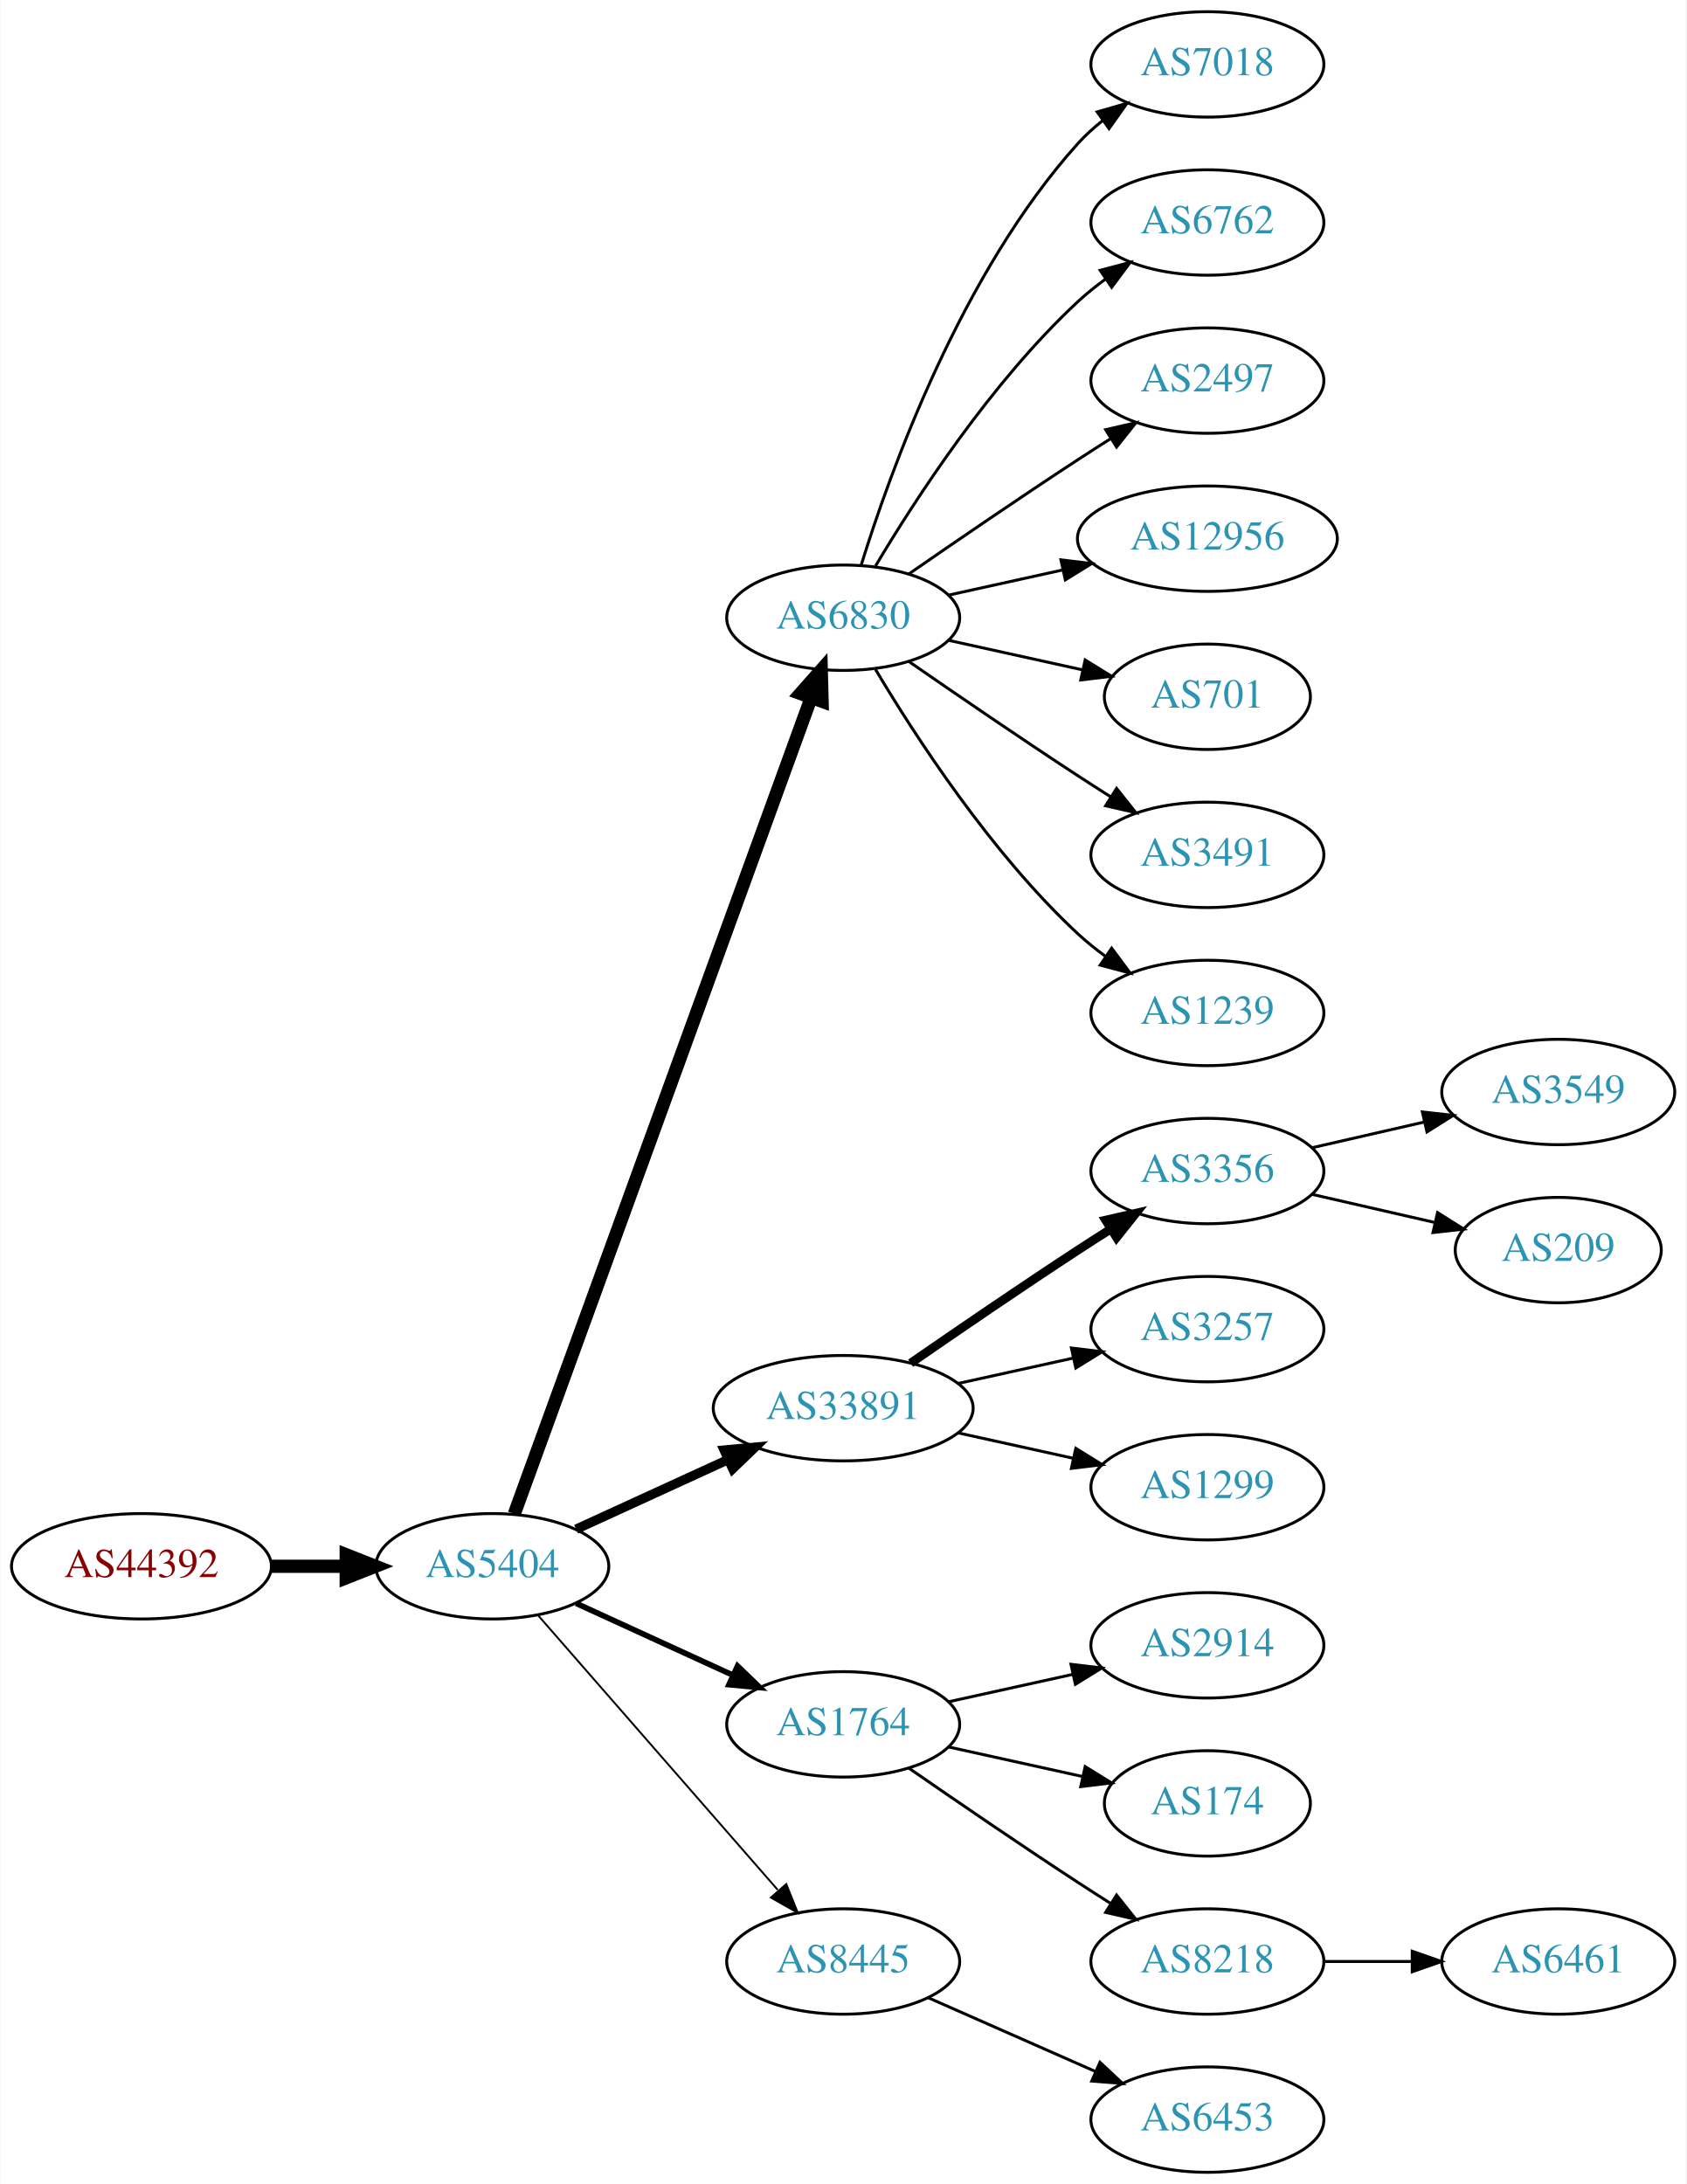
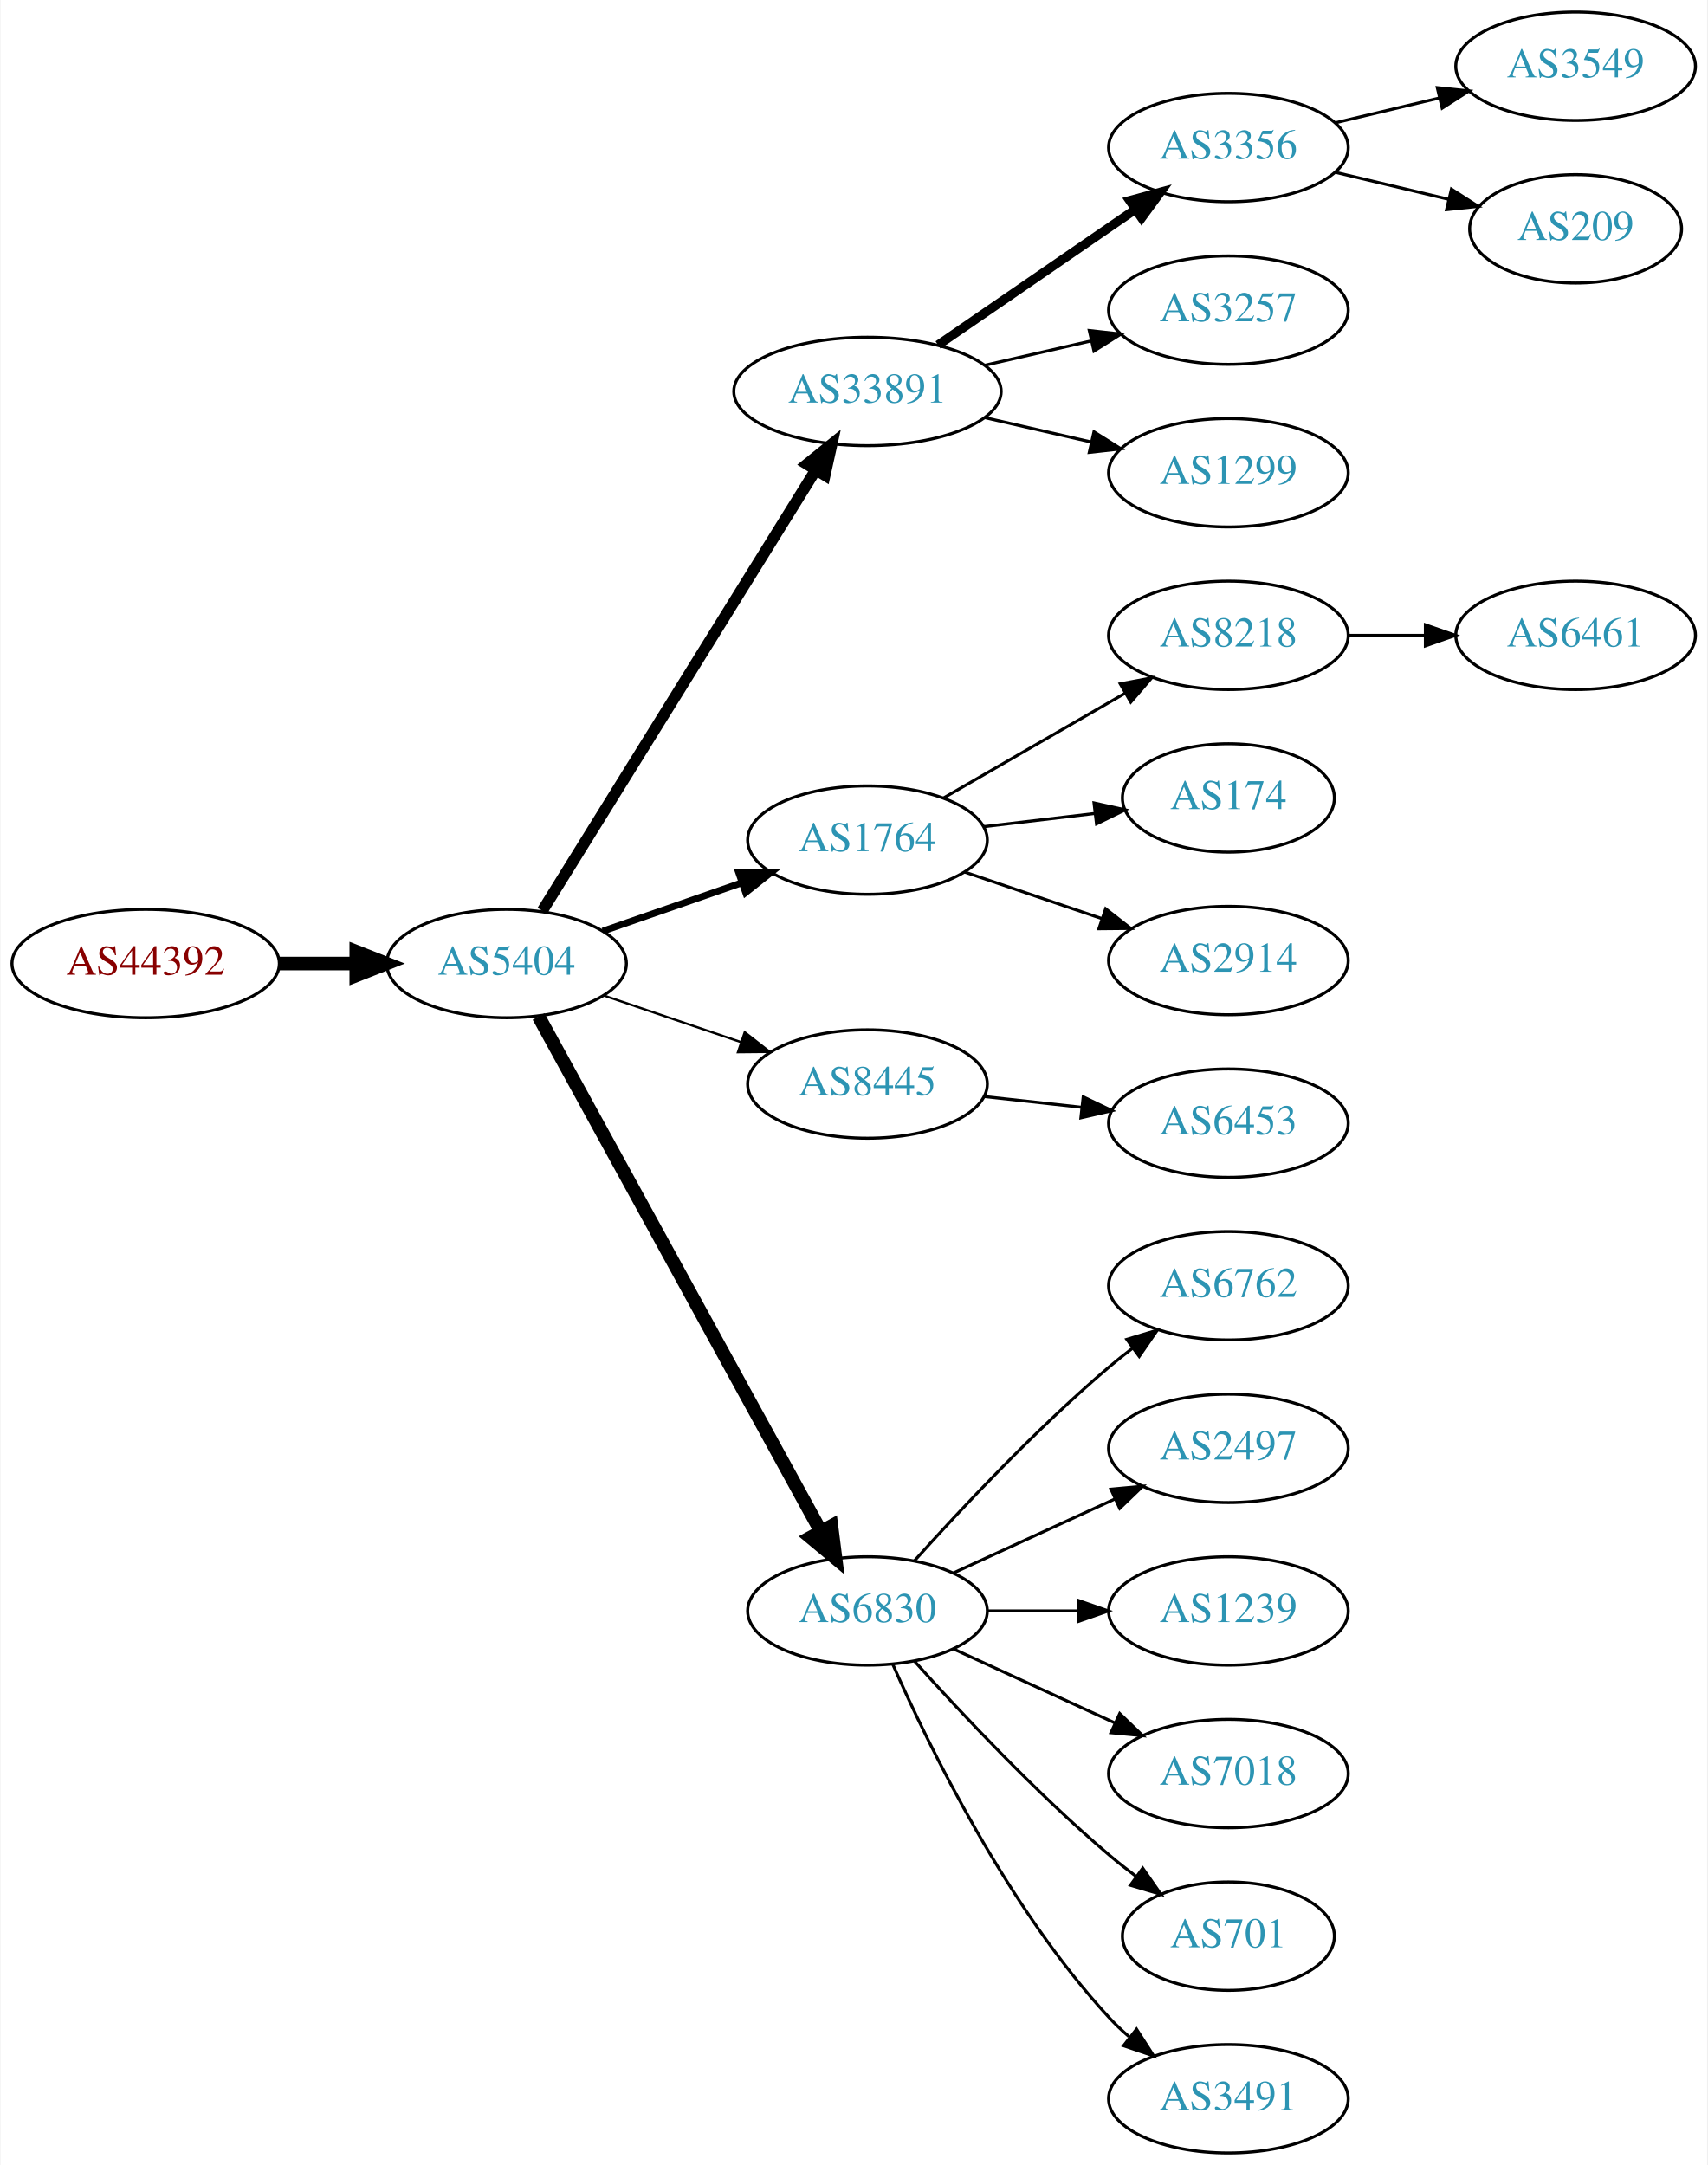
- <svg xmlns="http://www.w3.org/2000/svg" xmlns:xlink="http://www.w3.org/1999/xlink" width="576pt" height="746pt" viewBox="0.00 0.00 575.76 746.00">
-   <g id="graph0" class="graph" transform="scale(1 1) rotate(0) translate(4 742)">
-     <polygon fill="white" stroke="none" points="-4,4 -4,-742 571.762,-742 571.762,4 -4,4" />
+ <svg xmlns="http://www.w3.org/2000/svg" xmlns:xlink="http://www.w3.org/1999/xlink" width="567pt" height="719pt" viewBox="0.00 0.00 566.66 719.00">
+   <g id="graph0" class="graph" transform="scale(1 1) rotate(0) translate(4 715)">
+     <polygon fill="white" stroke="none" points="-4,4 -4,-715 562.663,-715 562.663,4 -4,4" />
    <g id="node1" class="node">
      <g id="a_node1">
        <a xlink:href="/asn/44392" xlink:title="AS44392 ~ Salzburger Flughafen GmbH [AT]">
-           <ellipse fill="#ffffff" stroke="black" cx="44.196" cy="-207" rx="44.393" ry="18" />
-           <text text-anchor="middle" x="44.196" y="-203.3" font-family="Times,serif" font-size="14.00" fill="#880000">AS44392</text>
+           <ellipse fill="#ffffff" stroke="black" cx="44.196" cy="-395" rx="44.393" ry="18" />
+           <text text-anchor="middle" x="44.196" y="-391.3" font-family="Times,serif" font-size="14.00" fill="#880000">AS44392</text>
        </a>
      </g>
    </g>
    <g id="node2" class="node">
      <g id="a_node2">
        <a xlink:href="/asn/5404" xlink:title="AS5404 ~ ASN conova communications GmbH [AT]">
-           <ellipse fill="#ffffff" stroke="black" cx="164.039" cy="-207" rx="39.794" ry="18" />
-           <text text-anchor="middle" x="164.039" y="-203.3" font-family="Times,serif" font-size="14.00" fill="#2c94b3">AS5404</text>
+           <ellipse fill="#ffffff" stroke="black" cx="164.039" cy="-395" rx="39.794" ry="18" />
+           <text text-anchor="middle" x="164.039" y="-391.3" font-family="Times,serif" font-size="14.00" fill="#2c94b3">AS5404</text>
        </a>
      </g>
    </g>
    <g id="edge1" class="edge">
-       <path fill="none" stroke="black" stroke-width="4.5" d="M88.407,-207C96.72,-207 105.482,-207 113.965,-207" />
-       <polygon fill="black" stroke="black" stroke-width="4.5" points="114.123,-210.938 124.123,-207 114.123,-203.063 114.123,-210.938" />
+       <path fill="none" stroke="black" stroke-width="4.5" d="M88.407,-395C96.72,-395 105.482,-395 113.965,-395" />
+       <polygon fill="black" stroke="black" stroke-width="4.5" points="114.123,-398.938 124.123,-395 114.123,-391.063 114.123,-398.938" />
    </g>
    <g id="node3" class="node">
      <g id="a_node3">
-         <a xlink:href="/asn/6830" xlink:title="AS6830 ~ LGI-UPC [AT]">
-           <ellipse fill="#ffffff" stroke="black" cx="283.881" cy="-531" rx="39.794" ry="18" />
-           <text text-anchor="middle" x="283.881" y="-527.3" font-family="Times,serif" font-size="14.00" fill="#2c94b3">AS6830</text>
+         <a xlink:href="/asn/33891" xlink:title="AS33891 ~ CORE-BACKBONE GMBH GLOBAL NETWORK [DE]">
+           <ellipse fill="#ffffff" stroke="black" cx="283.881" cy="-585" rx="44.393" ry="18" />
+           <text text-anchor="middle" x="283.881" y="-581.3" font-family="Times,serif" font-size="14.00" fill="#2c94b3">AS33891</text>
        </a>
      </g>
    </g>
    <g id="edge2" class="edge">
-       <path fill="none" stroke="black" stroke-width="4.5" d="M171.542,-224.881C191.099,-278.651 249.467,-439.129 272.941,-503.67" />
-       <polygon fill="black" stroke="black" stroke-width="4.5" points="269.279,-505.122 276.398,-513.174 276.68,-502.431 269.279,-505.122" />
+       <path fill="none" stroke="black" stroke-width="3.75" d="M175.914,-412.534C196.697,-446.044 242.158,-519.341 266.586,-558.727" />
+       <polygon fill="black" stroke="black" stroke-width="3.75" points="263.787,-560.855 272.032,-567.508 269.736,-557.165 263.787,-560.855" />
    </g>
    <g id="node4" class="node">
      <g id="a_node4">
-         <a xlink:href="/asn/33891" xlink:title="AS33891 ~ CORE-BACKBONE GMBH GLOBAL NETWORK [DE]">
-           <ellipse fill="#ffffff" stroke="black" cx="283.881" cy="-261" rx="44.393" ry="18" />
-           <text text-anchor="middle" x="283.881" y="-257.3" font-family="Times,serif" font-size="14.00" fill="#2c94b3">AS33891</text>
+         <a xlink:href="/asn/1764" xlink:title="AS1764 ~ NEXTLAYER-AS [AT]">
+           <ellipse fill="#ffffff" stroke="black" cx="283.881" cy="-436" rx="39.794" ry="18" />
+           <text text-anchor="middle" x="283.881" y="-432.3" font-family="Times,serif" font-size="14.00" fill="#2c94b3">AS1764</text>
        </a>
      </g>
    </g>
    <g id="edge3" class="edge">
-       <path fill="none" stroke="black" stroke-width="3.214" d="M192.667,-219.661C208.165,-226.762 227.732,-235.728 244.678,-243.494" />
-       <polygon fill="black" stroke="black" stroke-width="3.214" points="243.232,-246.681 253.781,-247.665 246.148,-240.317 243.232,-246.681" />
+       <path fill="none" stroke="black" stroke-width="2.25" d="M196,-405.772C210.097,-410.677 226.973,-416.548 242.087,-421.807" />
+       <polygon fill="black" stroke="black" stroke-width="2.25" points="241.122,-425.177 251.717,-425.157 243.423,-418.566 241.122,-425.177" />
    </g>
    <g id="node5" class="node">
      <g id="a_node5">
-         <a xlink:href="/asn/1764" xlink:title="AS1764 ~ NEXTLAYER-AS [AT]">
-           <ellipse fill="#ffffff" stroke="black" cx="283.881" cy="-153" rx="39.794" ry="18" />
-           <text text-anchor="middle" x="283.881" y="-149.3" font-family="Times,serif" font-size="14.00" fill="#2c94b3">AS1764</text>
+         <a xlink:href="/asn/8445" xlink:title="AS8445 ~ SALZBURG-AG-AS [AT]">
+           <ellipse fill="#ffffff" stroke="black" cx="283.881" cy="-355" rx="39.794" ry="18" />
+           <text text-anchor="middle" x="283.881" y="-351.3" font-family="Times,serif" font-size="14.00" fill="#2c94b3">AS8445</text>
        </a>
      </g>
    </g>
    <g id="edge4" class="edge">
-       <path fill="none" stroke="black" stroke-width="1.929" d="M192.667,-194.339C208.624,-187.027 228.895,-177.739 246.178,-169.819" />
-       <polygon fill="black" stroke="black" stroke-width="1.929" points="247.793,-172.929 255.425,-165.581 244.876,-166.565 247.793,-172.929" />
+       <path fill="none" stroke="black" stroke-width="0.75" d="M196.309,-384.386C210.292,-379.639 226.963,-373.981 241.925,-368.902" />
+       <polygon fill="black" stroke="black" stroke-width="0.75" points="243.12,-372.192 251.465,-365.664 240.87,-365.564 243.12,-372.192" />
    </g>
    <g id="node6" class="node">
      <g id="a_node6">
-         <a xlink:href="/asn/8445" xlink:title="AS8445 ~ SALZBURG-AG-AS [AT]">
-           <ellipse fill="#ffffff" stroke="black" cx="283.881" cy="-72" rx="39.794" ry="18" />
-           <text text-anchor="middle" x="283.881" y="-68.3" font-family="Times,serif" font-size="14.00" fill="#2c94b3">AS8445</text>
+         <a xlink:href="/asn/6830" xlink:title="AS6830 ~ LGI-UPC [AT]">
+           <ellipse fill="#ffffff" stroke="black" cx="283.881" cy="-180" rx="39.794" ry="18" />
+           <text text-anchor="middle" x="283.881" y="-176.3" font-family="Times,serif" font-size="14.00" fill="#2c94b3">AS6830</text>
        </a>
      </g>
    </g>
    <g id="edge5" class="edge">
-       <path fill="none" stroke="black" stroke-width="0.643" d="M179.725,-190.175C200.302,-166.603 237.839,-123.6 261.512,-96.48" />
-       <polygon fill="black" stroke="black" stroke-width="0.643" points="264.44,-98.448 268.38,-88.613 259.167,-93.845 264.44,-98.448" />
+       <path fill="none" stroke="black" stroke-width="4.5" d="M174.682,-377.406C195.364,-339.673 244.076,-250.798 268.456,-206.319" />
+       <polygon fill="black" stroke="black" stroke-width="4.5" points="271.916,-208.198 273.27,-197.536 265.01,-204.413 271.916,-208.198" />
    </g>
    <g id="node7" class="node">
      <g id="a_node7">
-         <a xlink:href="/asn/7018" xlink:title="AS7018 ~ AT&amp;T Services, Inc. [US]">
-           <ellipse fill="#ffffff" stroke="black" cx="408.273" cy="-720" rx="39.794" ry="18" />
-           <text text-anchor="middle" x="408.273" y="-716.3" font-family="Times,serif" font-size="14.00" fill="#2c94b3">AS7018</text>
+         <a xlink:href="/asn/3356" xlink:title="AS3356 ~ Level 3 Parent, LLC [US]">
+           <ellipse fill="#ffffff" stroke="black" cx="403.724" cy="-666" rx="39.794" ry="18" />
+           <text text-anchor="middle" x="403.724" y="-662.3" font-family="Times,serif" font-size="14.00" fill="#2c94b3">AS3356</text>
        </a>
      </g>
    </g>
    <g id="edge6" class="edge">
-       <path fill="none" stroke="black" d="M290.019,-548.94C299.922,-580.979 324.259,-648.812 364.077,-693 366.593,-695.792 369.465,-698.401 372.504,-700.812" />
-       <polygon fill="black" stroke="black" points="370.633,-703.776 380.812,-706.715 374.687,-698.07 370.633,-703.776" />
+       <path fill="none" stroke="black" stroke-width="3" d="M307.324,-600.426C325.905,-613.198 352.466,-631.455 372.846,-645.463" />
+       <polygon fill="black" stroke="black" stroke-width="3" points="370.936,-648.398 381.16,-651.178 374.902,-642.629 370.936,-648.398" />
    </g>
    <g id="node8" class="node">
      <g id="a_node8">
-         <a xlink:href="/asn/6762" xlink:title="AS6762 ~ TELECOM ITALIA SPARKLE S.p.A. [IT]">
-           <ellipse fill="#ffffff" stroke="black" cx="408.273" cy="-666" rx="39.794" ry="18" />
-           <text text-anchor="middle" x="408.273" y="-662.3" font-family="Times,serif" font-size="14.00" fill="#2c94b3">AS6762</text>
+         <a xlink:href="/asn/3257" xlink:title="AS3257 ~ GTT [DE]">
+           <ellipse fill="#ffffff" stroke="black" cx="403.724" cy="-612" rx="39.794" ry="18" />
+           <text text-anchor="middle" x="403.724" y="-608.3" font-family="Times,serif" font-size="14.00" fill="#2c94b3">AS3257</text>
        </a>
      </g>
    </g>
    <g id="edge7" class="edge">
-       <path fill="none" stroke="black" d="M294.927,-548.671C308.498,-571.472 334.43,-611.472 364.077,-639 366.984,-641.699 370.197,-644.28 373.521,-646.703" />
-       <polygon fill="black" stroke="black" points="371.656,-649.667 381.899,-652.375 375.58,-643.87 371.656,-649.667" />
+       <path fill="none" stroke="black" d="M322.816,-593.692C334.057,-596.267 346.469,-599.111 358.092,-601.774" />
+       <polygon fill="black" stroke="black" points="357.525,-605.235 368.054,-604.057 359.088,-598.412 357.525,-605.235" />
    </g>
    <g id="node9" class="node">
      <g id="a_node9">
-         <a xlink:href="/asn/2497" xlink:title="AS2497 ~ Internet Initiative Japan Inc. [JP]">
-           <ellipse fill="#ffffff" stroke="black" cx="408.273" cy="-612" rx="39.794" ry="18" />
-           <text text-anchor="middle" x="408.273" y="-608.3" font-family="Times,serif" font-size="14.00" fill="#2c94b3">AS2497</text>
+         <a xlink:href="/asn/1299" xlink:title="AS1299 ~ Telia Carrier [EU]">
+           <ellipse fill="#ffffff" stroke="black" cx="403.724" cy="-558" rx="39.794" ry="18" />
+           <text text-anchor="middle" x="403.724" y="-554.3" font-family="Times,serif" font-size="14.00" fill="#2c94b3">AS1299</text>
        </a>
      </g>
    </g>
    <g id="edge8" class="edge">
-       <path fill="none" stroke="black" d="M306.238,-545.901C322.089,-556.877 344.292,-572.079 364.077,-585 367.659,-587.339 371.43,-589.759 375.19,-592.144" />
-       <polygon fill="black" stroke="black" points="373.523,-595.231 383.851,-597.596 377.252,-589.307 373.523,-595.231" />
+       <path fill="none" stroke="black" d="M322.816,-576.308C334.057,-573.733 346.469,-570.889 358.092,-568.226" />
+       <polygon fill="black" stroke="black" points="359.088,-571.588 368.054,-565.943 357.525,-564.765 359.088,-571.588" />
    </g>
    <g id="node10" class="node">
      <g id="a_node10">
-         <a xlink:href="/asn/12956" xlink:title="AS12956 ~ TELXIUS [ES]">
-           <ellipse fill="#ffffff" stroke="black" cx="408.273" cy="-558" rx="44.393" ry="18" />
-           <text text-anchor="middle" x="408.273" y="-554.3" font-family="Times,serif" font-size="14.00" fill="#2c94b3">AS12956</text>
+         <a xlink:href="/asn/8218" xlink:title="AS8218 ~ legacy Neotelecoms [FR]">
+           <ellipse fill="#ffffff" stroke="black" cx="403.724" cy="-504" rx="39.794" ry="18" />
+           <text text-anchor="middle" x="403.724" y="-500.3" font-family="Times,serif" font-size="14.00" fill="#2c94b3">AS8218</text>
        </a>
      </g>
    </g>
    <g id="edge9" class="edge">
-       <path fill="none" stroke="black" d="M319.954,-538.737C331.993,-541.393 345.693,-544.415 358.614,-547.266" />
-       <polygon fill="black" stroke="black" points="358.244,-550.768 368.763,-549.505 359.752,-543.932 358.244,-550.768" />
+       <path fill="none" stroke="black" d="M309.013,-449.925C326.452,-459.988 350.226,-473.707 369.464,-484.808" />
+       <polygon fill="black" stroke="black" points="367.809,-487.893 378.219,-489.86 371.307,-481.83 367.809,-487.893" />
    </g>
    <g id="node11" class="node">
      <g id="a_node11">
-         <a xlink:href="/asn/701" xlink:title="AS701 ~ UUNET [US]">
-           <ellipse fill="#ffffff" stroke="black" cx="408.273" cy="-504" rx="35.194" ry="18" />
-           <text text-anchor="middle" x="408.273" y="-500.3" font-family="Times,serif" font-size="14.00" fill="#2c94b3">AS701</text>
+         <a xlink:href="/asn/174" xlink:title="AS174 ~ Cogent Communications [US]">
+           <ellipse fill="#ffffff" stroke="black" cx="403.724" cy="-450" rx="35.194" ry="18" />
+           <text text-anchor="middle" x="403.724" y="-446.3" font-family="Times,serif" font-size="14.00" fill="#2c94b3">AS174</text>
        </a>
      </g>
    </g>
    <g id="edge10" class="edge">
-       <path fill="none" stroke="black" d="M319.954,-523.263C334.187,-520.123 350.742,-516.471 365.586,-513.196" />
-       <polygon fill="black" stroke="black" points="366.529,-516.572 375.54,-511 365.021,-509.737 366.529,-516.572" />
+       <path fill="none" stroke="black" d="M322.491,-440.468C334.161,-441.855 347.12,-443.394 359.159,-444.824" />
+       <polygon fill="black" stroke="black" points="359.104,-448.342 369.447,-446.047 359.93,-441.391 359.104,-448.342" />
    </g>
    <g id="node12" class="node">
      <g id="a_node12">
+         <a xlink:href="/asn/2914" xlink:title="AS2914 ~ NTT America, Inc. [US]">
+           <ellipse fill="#ffffff" stroke="black" cx="403.724" cy="-396" rx="39.794" ry="18" />
+           <text text-anchor="middle" x="403.724" y="-392.3" font-family="Times,serif" font-size="14.00" fill="#2c94b3">AS2914</text>
+         </a>
+       </g>
+     </g>
+     <g id="edge11" class="edge">
+       <path fill="none" stroke="black" d="M316.151,-425.386C330.135,-420.639 346.806,-414.981 361.768,-409.902" />
+       <polygon fill="black" stroke="black" points="362.963,-413.192 371.307,-406.664 360.713,-406.564 362.963,-413.192" />
+     </g>
+     <g id="node14" class="node">
+       <g id="a_node14">
+         <a xlink:href="/asn/6453" xlink:title="AS6453 ~ TATA COMMUNICATIONS (AMERICA) INC [US]">
+           <ellipse fill="#ffffff" stroke="black" cx="403.724" cy="-342" rx="39.794" ry="18" />
+           <text text-anchor="middle" x="403.724" y="-338.3" font-family="Times,serif" font-size="14.00" fill="#2c94b3">AS6453</text>
+         </a>
+       </g>
+     </g>
+     <g id="edge13" class="edge">
+       <path fill="none" stroke="black" d="M322.491,-350.851C332.802,-349.713 344.12,-348.465 354.92,-347.274" />
+       <polygon fill="black" stroke="black" points="355.511,-350.73 365.067,-346.154 354.743,-343.772 355.511,-350.73" />
+     </g>
+     <g id="node15" class="node">
+       <g id="a_node15">
+         <a xlink:href="/asn/6762" xlink:title="AS6762 ~ TELECOM ITALIA SPARKLE S.p.A. [IT]">
+           <ellipse fill="#ffffff" stroke="black" cx="403.724" cy="-288" rx="39.794" ry="18" />
+           <text text-anchor="middle" x="403.724" y="-284.3" font-family="Times,serif" font-size="14.00" fill="#2c94b3">AS6762</text>
+         </a>
+       </g>
+     </g>
+     <g id="edge14" class="edge">
+       <path fill="none" stroke="black" d="M299.527,-196.725C314.828,-213.765 339.925,-240.523 364.077,-261 366.574,-263.117 369.235,-265.232 371.946,-267.293" />
+       <polygon fill="black" stroke="black" points="369.983,-270.194 380.123,-273.266 374.112,-264.541 369.983,-270.194" />
+     </g>
+     <g id="node16" class="node">
+       <g id="a_node16">
+         <a xlink:href="/asn/2497" xlink:title="AS2497 ~ Internet Initiative Japan Inc. [JP]">
+           <ellipse fill="#ffffff" stroke="black" cx="403.724" cy="-234" rx="39.794" ry="18" />
+           <text text-anchor="middle" x="403.724" y="-230.3" font-family="Times,serif" font-size="14.00" fill="#2c94b3">AS2497</text>
+         </a>
+       </g>
+     </g>
+     <g id="edge15" class="edge">
+       <path fill="none" stroke="black" d="M312.51,-192.661C328.467,-199.973 348.738,-209.261 366.02,-217.181" />
+       <polygon fill="black" stroke="black" points="364.719,-220.435 375.268,-221.419 367.635,-214.071 364.719,-220.435" />
+     </g>
+     <g id="node17" class="node">
+       <g id="a_node17">
+         <a xlink:href="/asn/1239" xlink:title="AS1239 ~ Sprint [US]">
+           <ellipse fill="#ffffff" stroke="black" cx="403.724" cy="-180" rx="39.794" ry="18" />
+           <text text-anchor="middle" x="403.724" y="-176.3" font-family="Times,serif" font-size="14.00" fill="#2c94b3">AS1239</text>
+         </a>
+       </g>
+     </g>
+     <g id="edge16" class="edge">
+       <path fill="none" stroke="black" d="M323.794,-180C333.347,-180 343.697,-180 353.659,-180" />
+       <polygon fill="black" stroke="black" points="353.852,-183.5 363.852,-180 353.852,-176.5 353.852,-183.5" />
+     </g>
+     <g id="node18" class="node">
+       <g id="a_node18">
+         <a xlink:href="/asn/7018" xlink:title="AS7018 ~ AT&amp;T Services, Inc. [US]">
+           <ellipse fill="#ffffff" stroke="black" cx="403.724" cy="-126" rx="39.794" ry="18" />
+           <text text-anchor="middle" x="403.724" y="-122.3" font-family="Times,serif" font-size="14.00" fill="#2c94b3">AS7018</text>
+         </a>
+       </g>
+     </g>
+     <g id="edge17" class="edge">
+       <path fill="none" stroke="black" d="M312.51,-167.339C328.467,-160.027 348.738,-150.739 366.02,-142.819" />
+       <polygon fill="black" stroke="black" points="367.635,-145.929 375.268,-138.581 364.719,-139.565 367.635,-145.929" />
+     </g>
+     <g id="node19" class="node">
+       <g id="a_node19">
+         <a xlink:href="/asn/701" xlink:title="AS701 ~ UUNET [US]">
+           <ellipse fill="#ffffff" stroke="black" cx="403.724" cy="-72" rx="35.194" ry="18" />
+           <text text-anchor="middle" x="403.724" y="-68.3" font-family="Times,serif" font-size="14.00" fill="#2c94b3">AS701</text>
+         </a>
+       </g>
+     </g>
+     <g id="edge18" class="edge">
+       <path fill="none" stroke="black" d="M299.527,-163.275C314.828,-146.235 339.925,-119.477 364.077,-99 366.93,-96.582 369.995,-94.167 373.106,-91.831" />
+       <polygon fill="black" stroke="black" points="375.279,-94.578 381.334,-85.884 371.179,-88.905 375.279,-94.578" />
+     </g>
+     <g id="node20" class="node">
+       <g id="a_node20">
        <a xlink:href="/asn/3491" xlink:title="AS3491 ~ PCCW Global, Inc. [US]">
-           <ellipse fill="#ffffff" stroke="black" cx="408.273" cy="-450" rx="39.794" ry="18" />
-           <text text-anchor="middle" x="408.273" y="-446.3" font-family="Times,serif" font-size="14.00" fill="#2c94b3">AS3491</text>
-         </a>
-       </g>
-     </g>
-     <g id="edge11" class="edge">
-       <path fill="none" stroke="black" d="M306.238,-516.099C322.089,-505.123 344.292,-489.921 364.077,-477 367.659,-474.661 371.43,-472.241 375.19,-469.856" />
-       <polygon fill="black" stroke="black" points="377.252,-472.693 383.851,-464.404 373.523,-466.769 377.252,-472.693" />
+           <ellipse fill="#ffffff" stroke="black" cx="403.724" cy="-18" rx="39.794" ry="18" />
+           <text text-anchor="middle" x="403.724" y="-14.3" font-family="Times,serif" font-size="14.00" fill="#2c94b3">AS3491</text>
+         </a>
+       </g>
+     </g>
+     <g id="edge19" class="edge">
+       <path fill="none" stroke="black" d="M292.297,-162.239C304.365,-134.817 330.337,-81.528 364.077,-45 366.108,-42.802 368.347,-40.681 370.693,-38.66" />
+       <polygon fill="black" stroke="black" points="373.22,-41.126 378.937,-32.206 368.905,-35.614 373.22,-41.126" />
+     </g>
+     <g id="node21" class="node">
+       <g id="a_node21">
+         <a xlink:href="/asn/3549" xlink:title="AS3549 ~ Level 3 Parent, LLC [US]">
+           <ellipse fill="#ffffff" stroke="black" cx="519.017" cy="-693" rx="39.794" ry="18" />
+           <text text-anchor="middle" x="519.017" y="-689.3" font-family="Times,serif" font-size="14.00" fill="#2c94b3">AS3549</text>
+         </a>
+       </g>
+     </g>
+     <g id="edge20" class="edge">
+       <path fill="none" stroke="black" d="M439.331,-674.248C450.202,-676.838 462.357,-679.735 473.799,-682.462" />
+       <polygon fill="black" stroke="black" points="473.082,-685.889 483.621,-684.803 474.705,-679.08 473.082,-685.889" />
+     </g>
+     <g id="node22" class="node">
+       <g id="a_node22">
+         <a xlink:href="/asn/209" xlink:title="AS209 ~ CenturyLink Communications, LLC [US]">
+           <ellipse fill="#ffffff" stroke="black" cx="519.017" cy="-639" rx="35.194" ry="18" />
+           <text text-anchor="middle" x="519.017" y="-635.3" font-family="Times,serif" font-size="14.00" fill="#2c94b3">AS209</text>
+         </a>
+       </g>
+     </g>
+     <g id="edge21" class="edge">
+       <path fill="none" stroke="black" d="M439.331,-657.752C451.125,-654.942 464.43,-651.771 476.698,-648.847" />
+       <polygon fill="black" stroke="black" points="477.787,-652.186 486.703,-646.463 476.164,-645.376 477.787,-652.186" />
    </g>
    <g id="node13" class="node">
      <g id="a_node13">
-         <a xlink:href="/asn/1239" xlink:title="AS1239 ~ Sprint [US]">
-           <ellipse fill="#ffffff" stroke="black" cx="408.273" cy="-396" rx="39.794" ry="18" />
-           <text text-anchor="middle" x="408.273" y="-392.3" font-family="Times,serif" font-size="14.00" fill="#2c94b3">AS1239</text>
+         <a xlink:href="/asn/6461" xlink:title="AS6461 ~ Zayo Bandwidth [US]">
+           <ellipse fill="#ffffff" stroke="black" cx="519.017" cy="-504" rx="39.794" ry="18" />
+           <text text-anchor="middle" x="519.017" y="-500.3" font-family="Times,serif" font-size="14.00" fill="#2c94b3">AS6461</text>
        </a>
      </g>
    </g>
    <g id="edge12" class="edge">
-       <path fill="none" stroke="black" d="M294.927,-513.329C308.498,-490.528 334.43,-450.528 364.077,-423 366.984,-420.301 370.197,-417.72 373.521,-415.297" />
-       <polygon fill="black" stroke="black" points="375.58,-418.13 381.899,-409.625 371.656,-412.333 375.58,-418.13" />
-     </g>
-     <g id="node14" class="node">
-       <g id="a_node14">
-         <a xlink:href="/asn/3356" xlink:title="AS3356 ~ Level 3 Parent, LLC [US]">
-           <ellipse fill="#ffffff" stroke="black" cx="408.273" cy="-342" rx="39.794" ry="18" />
-           <text text-anchor="middle" x="408.273" y="-338.3" font-family="Times,serif" font-size="14.00" fill="#2c94b3">AS3356</text>
-         </a>
-       </g>
-     </g>
-     <g id="edge13" class="edge">
-       <path fill="none" stroke="black" stroke-width="3" d="M306.912,-276.367C322.714,-287.305 344.571,-302.261 364.077,-315 367.659,-317.339 371.43,-319.759 375.19,-322.144" />
-       <polygon fill="black" stroke="black" stroke-width="3" points="373.523,-325.231 383.851,-327.596 377.252,-319.307 373.523,-325.231" />
-     </g>
-     <g id="node15" class="node">
-       <g id="a_node15">
-         <a xlink:href="/asn/3257" xlink:title="AS3257 ~ GTT [DE]">
-           <ellipse fill="#ffffff" stroke="black" cx="408.273" cy="-288" rx="39.794" ry="18" />
-           <text text-anchor="middle" x="408.273" y="-284.3" font-family="Times,serif" font-size="14.00" fill="#2c94b3">AS3257</text>
-         </a>
-       </g>
-     </g>
-     <g id="edge14" class="edge">
-       <path fill="none" stroke="black" d="M323.271,-269.469C335.662,-272.202 349.509,-275.257 362.329,-278.085" />
-       <polygon fill="black" stroke="black" points="361.825,-281.558 372.344,-280.295 363.333,-274.722 361.825,-281.558" />
-     </g>
-     <g id="node16" class="node">
-       <g id="a_node16">
-         <a xlink:href="/asn/1299" xlink:title="AS1299 ~ Telia Carrier [EU]">
-           <ellipse fill="#ffffff" stroke="black" cx="408.273" cy="-234" rx="39.794" ry="18" />
-           <text text-anchor="middle" x="408.273" y="-230.3" font-family="Times,serif" font-size="14.00" fill="#2c94b3">AS1299</text>
-         </a>
-       </g>
-     </g>
-     <g id="edge15" class="edge">
-       <path fill="none" stroke="black" d="M323.271,-252.531C335.662,-249.798 349.509,-246.743 362.329,-243.915" />
-       <polygon fill="black" stroke="black" points="363.333,-247.278 372.344,-241.705 361.825,-240.442 363.333,-247.278" />
-     </g>
-     <g id="node19" class="node">
-       <g id="a_node19">
-         <a xlink:href="/asn/2914" xlink:title="AS2914 ~ NTT America, Inc. [US]">
-           <ellipse fill="#ffffff" stroke="black" cx="408.273" cy="-180" rx="39.794" ry="18" />
-           <text text-anchor="middle" x="408.273" y="-176.3" font-family="Times,serif" font-size="14.00" fill="#2c94b3">AS2914</text>
-         </a>
-       </g>
-     </g>
-     <g id="edge18" class="edge">
-       <path fill="none" stroke="black" d="M319.954,-160.737C333.141,-163.646 348.321,-166.995 362.287,-170.076" />
-       <polygon fill="black" stroke="black" points="361.676,-173.525 372.196,-172.262 363.184,-166.69 361.676,-173.525" />
-     </g>
-     <g id="node20" class="node">
-       <g id="a_node20">
-         <a xlink:href="/asn/174" xlink:title="AS174 ~ Cogent Communications [US]">
-           <ellipse fill="#ffffff" stroke="black" cx="408.273" cy="-126" rx="35.194" ry="18" />
-           <text text-anchor="middle" x="408.273" y="-122.3" font-family="Times,serif" font-size="14.00" fill="#2c94b3">AS174</text>
-         </a>
-       </g>
-     </g>
-     <g id="edge19" class="edge">
-       <path fill="none" stroke="black" d="M319.954,-145.263C334.187,-142.123 350.742,-138.471 365.586,-135.196" />
-       <polygon fill="black" stroke="black" points="366.529,-138.572 375.54,-133 365.021,-131.737 366.529,-138.572" />
-     </g>
-     <g id="node21" class="node">
-       <g id="a_node21">
-         <a xlink:href="/asn/8218" xlink:title="AS8218 ~ legacy Neotelecoms [FR]">
-           <ellipse fill="#ffffff" stroke="black" cx="408.273" cy="-72" rx="39.794" ry="18" />
-           <text text-anchor="middle" x="408.273" y="-68.3" font-family="Times,serif" font-size="14.00" fill="#2c94b3">AS8218</text>
-         </a>
-       </g>
-     </g>
-     <g id="edge20" class="edge">
-       <path fill="none" stroke="black" d="M306.238,-138.099C322.089,-127.123 344.292,-111.921 364.077,-99 367.659,-96.661 371.43,-94.241 375.19,-91.856" />
-       <polygon fill="black" stroke="black" points="377.252,-94.693 383.851,-86.404 373.523,-88.769 377.252,-94.693" />
-     </g>
-     <g id="node22" class="node">
-       <g id="a_node22">
-         <a xlink:href="/asn/6453" xlink:title="AS6453 ~ TATA COMMUNICATIONS (AMERICA) INC [US]">
-           <ellipse fill="#ffffff" stroke="black" cx="408.273" cy="-18" rx="39.794" ry="18" />
-           <text text-anchor="middle" x="408.273" y="-14.3" font-family="Times,serif" font-size="14.00" fill="#2c94b3">AS6453</text>
-         </a>
-       </g>
-     </g>
-     <g id="edge21" class="edge">
-       <path fill="none" stroke="black" d="M312.96,-59.611C329.908,-52.134 351.706,-42.517 370.075,-34.412" />
-       <polygon fill="black" stroke="black" points="371.589,-37.57 379.325,-30.331 368.763,-31.166 371.589,-37.57" />
-     </g>
-     <g id="node17" class="node">
-       <g id="a_node17">
-         <a xlink:href="/asn/3549" xlink:title="AS3549 ~ Level 3 Parent, LLC [US]">
-           <ellipse fill="#ffffff" stroke="black" cx="528.116" cy="-369" rx="39.794" ry="18" />
-           <text text-anchor="middle" x="528.116" y="-365.3" font-family="Times,serif" font-size="14.00" fill="#2c94b3">AS3549</text>
-         </a>
-       </g>
-     </g>
-     <g id="edge16" class="edge">
-       <path fill="none" stroke="black" d="M443.993,-349.955C455.993,-352.704 469.613,-355.825 482.306,-358.733" />
-       <polygon fill="black" stroke="black" points="481.708,-362.187 492.238,-361.009 483.272,-355.364 481.708,-362.187" />
-     </g>
-     <g id="node18" class="node">
-       <g id="a_node18">
-         <a xlink:href="/asn/209" xlink:title="AS209 ~ CenturyLink Communications, LLC [US]">
-           <ellipse fill="#ffffff" stroke="black" cx="528.116" cy="-315" rx="35.194" ry="18" />
-           <text text-anchor="middle" x="528.116" y="-311.3" font-family="Times,serif" font-size="14.00" fill="#2c94b3">AS209</text>
-         </a>
-       </g>
-     </g>
-     <g id="edge17" class="edge">
-       <path fill="none" stroke="black" d="M443.993,-334.045C457.085,-331.045 472.107,-327.604 485.748,-324.478" />
-       <polygon fill="black" stroke="black" points="486.89,-327.807 495.855,-322.162 485.326,-320.984 486.89,-327.807" />
-     </g>
-     <g id="node23" class="node">
-       <g id="a_node23">
-         <a xlink:href="/asn/6461" xlink:title="AS6461 ~ Zayo Bandwidth [US]">
-           <ellipse fill="#ffffff" stroke="black" cx="528.116" cy="-72" rx="39.794" ry="18" />
-           <text text-anchor="middle" x="528.116" y="-68.3" font-family="Times,serif" font-size="14.00" fill="#2c94b3">AS6461</text>
-         </a>
-       </g>
-     </g>
-     <g id="edge22" class="edge">
-       <path fill="none" stroke="black" d="M448.186,-72C457.739,-72 468.089,-72 478.052,-72" />
-       <polygon fill="black" stroke="black" points="478.244,-75.5 488.244,-72 478.244,-68.5 478.244,-75.5" />
+       <path fill="none" stroke="black" d="M443.396,-504C451.599,-504 460.363,-504 468.895,-504" />
+       <polygon fill="black" stroke="black" points="469.134,-507.5 479.134,-504 469.134,-500.5 469.134,-507.5" />
    </g>
  </g>
</svg>
